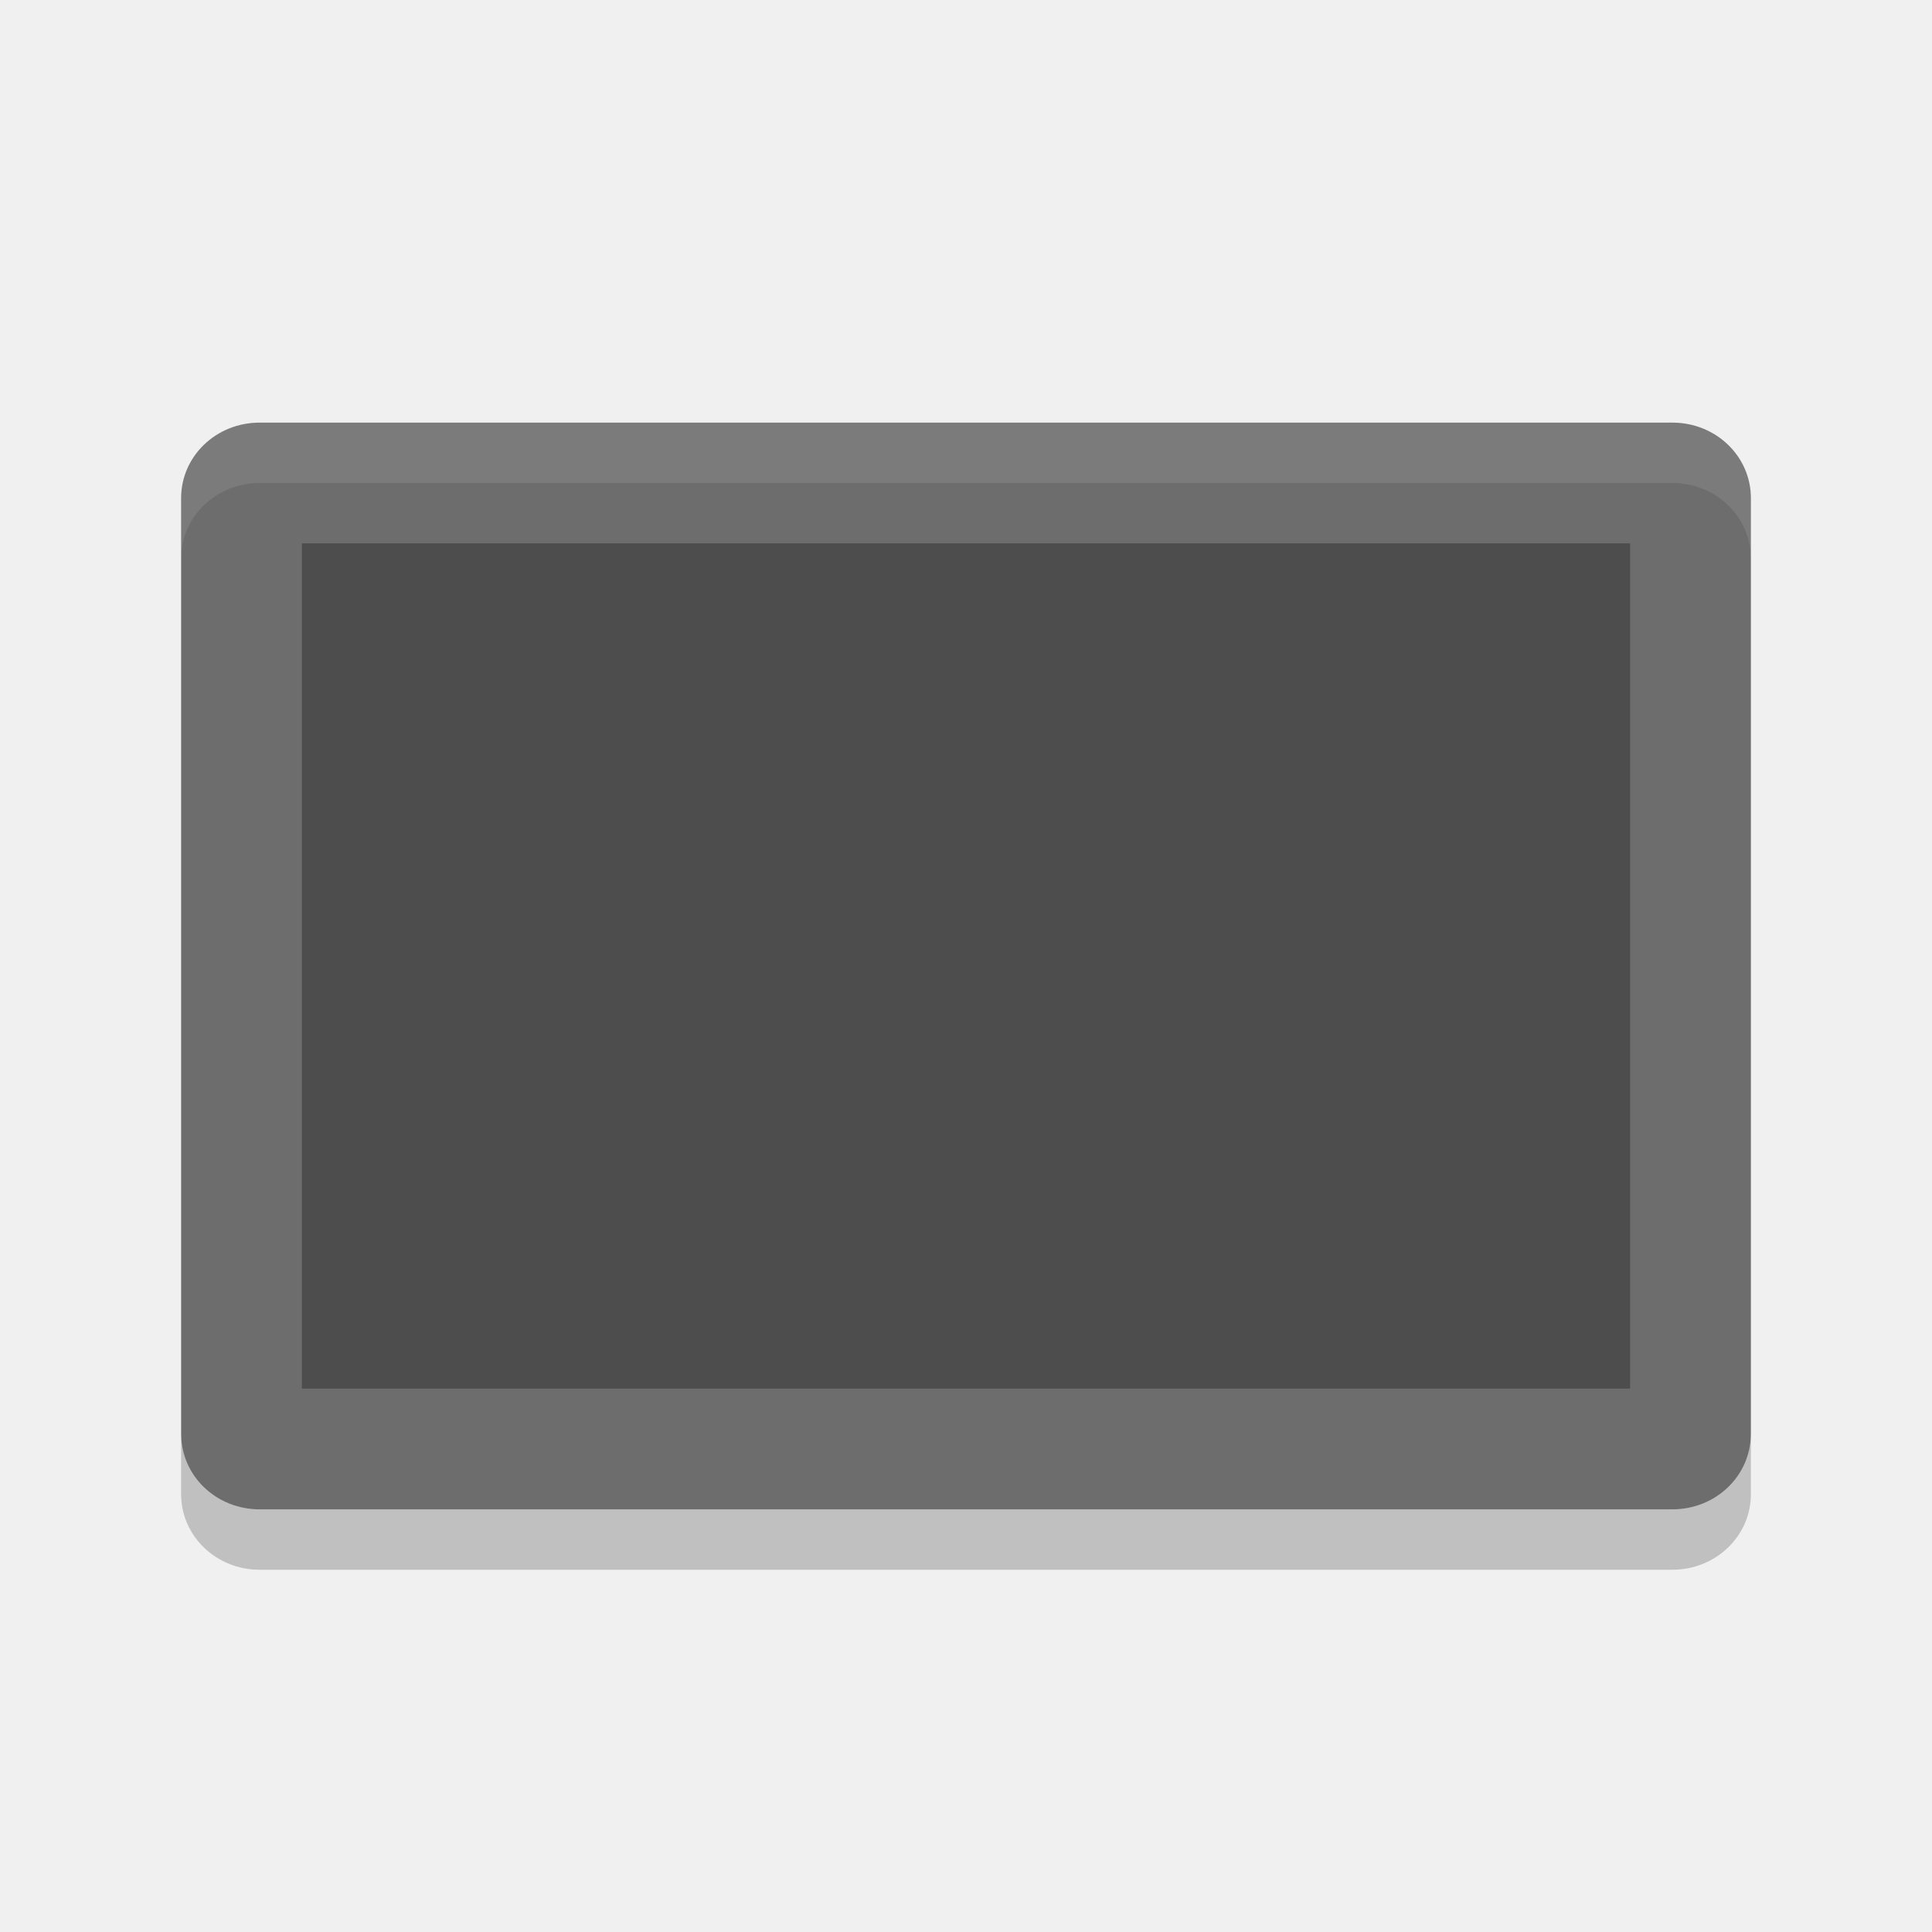
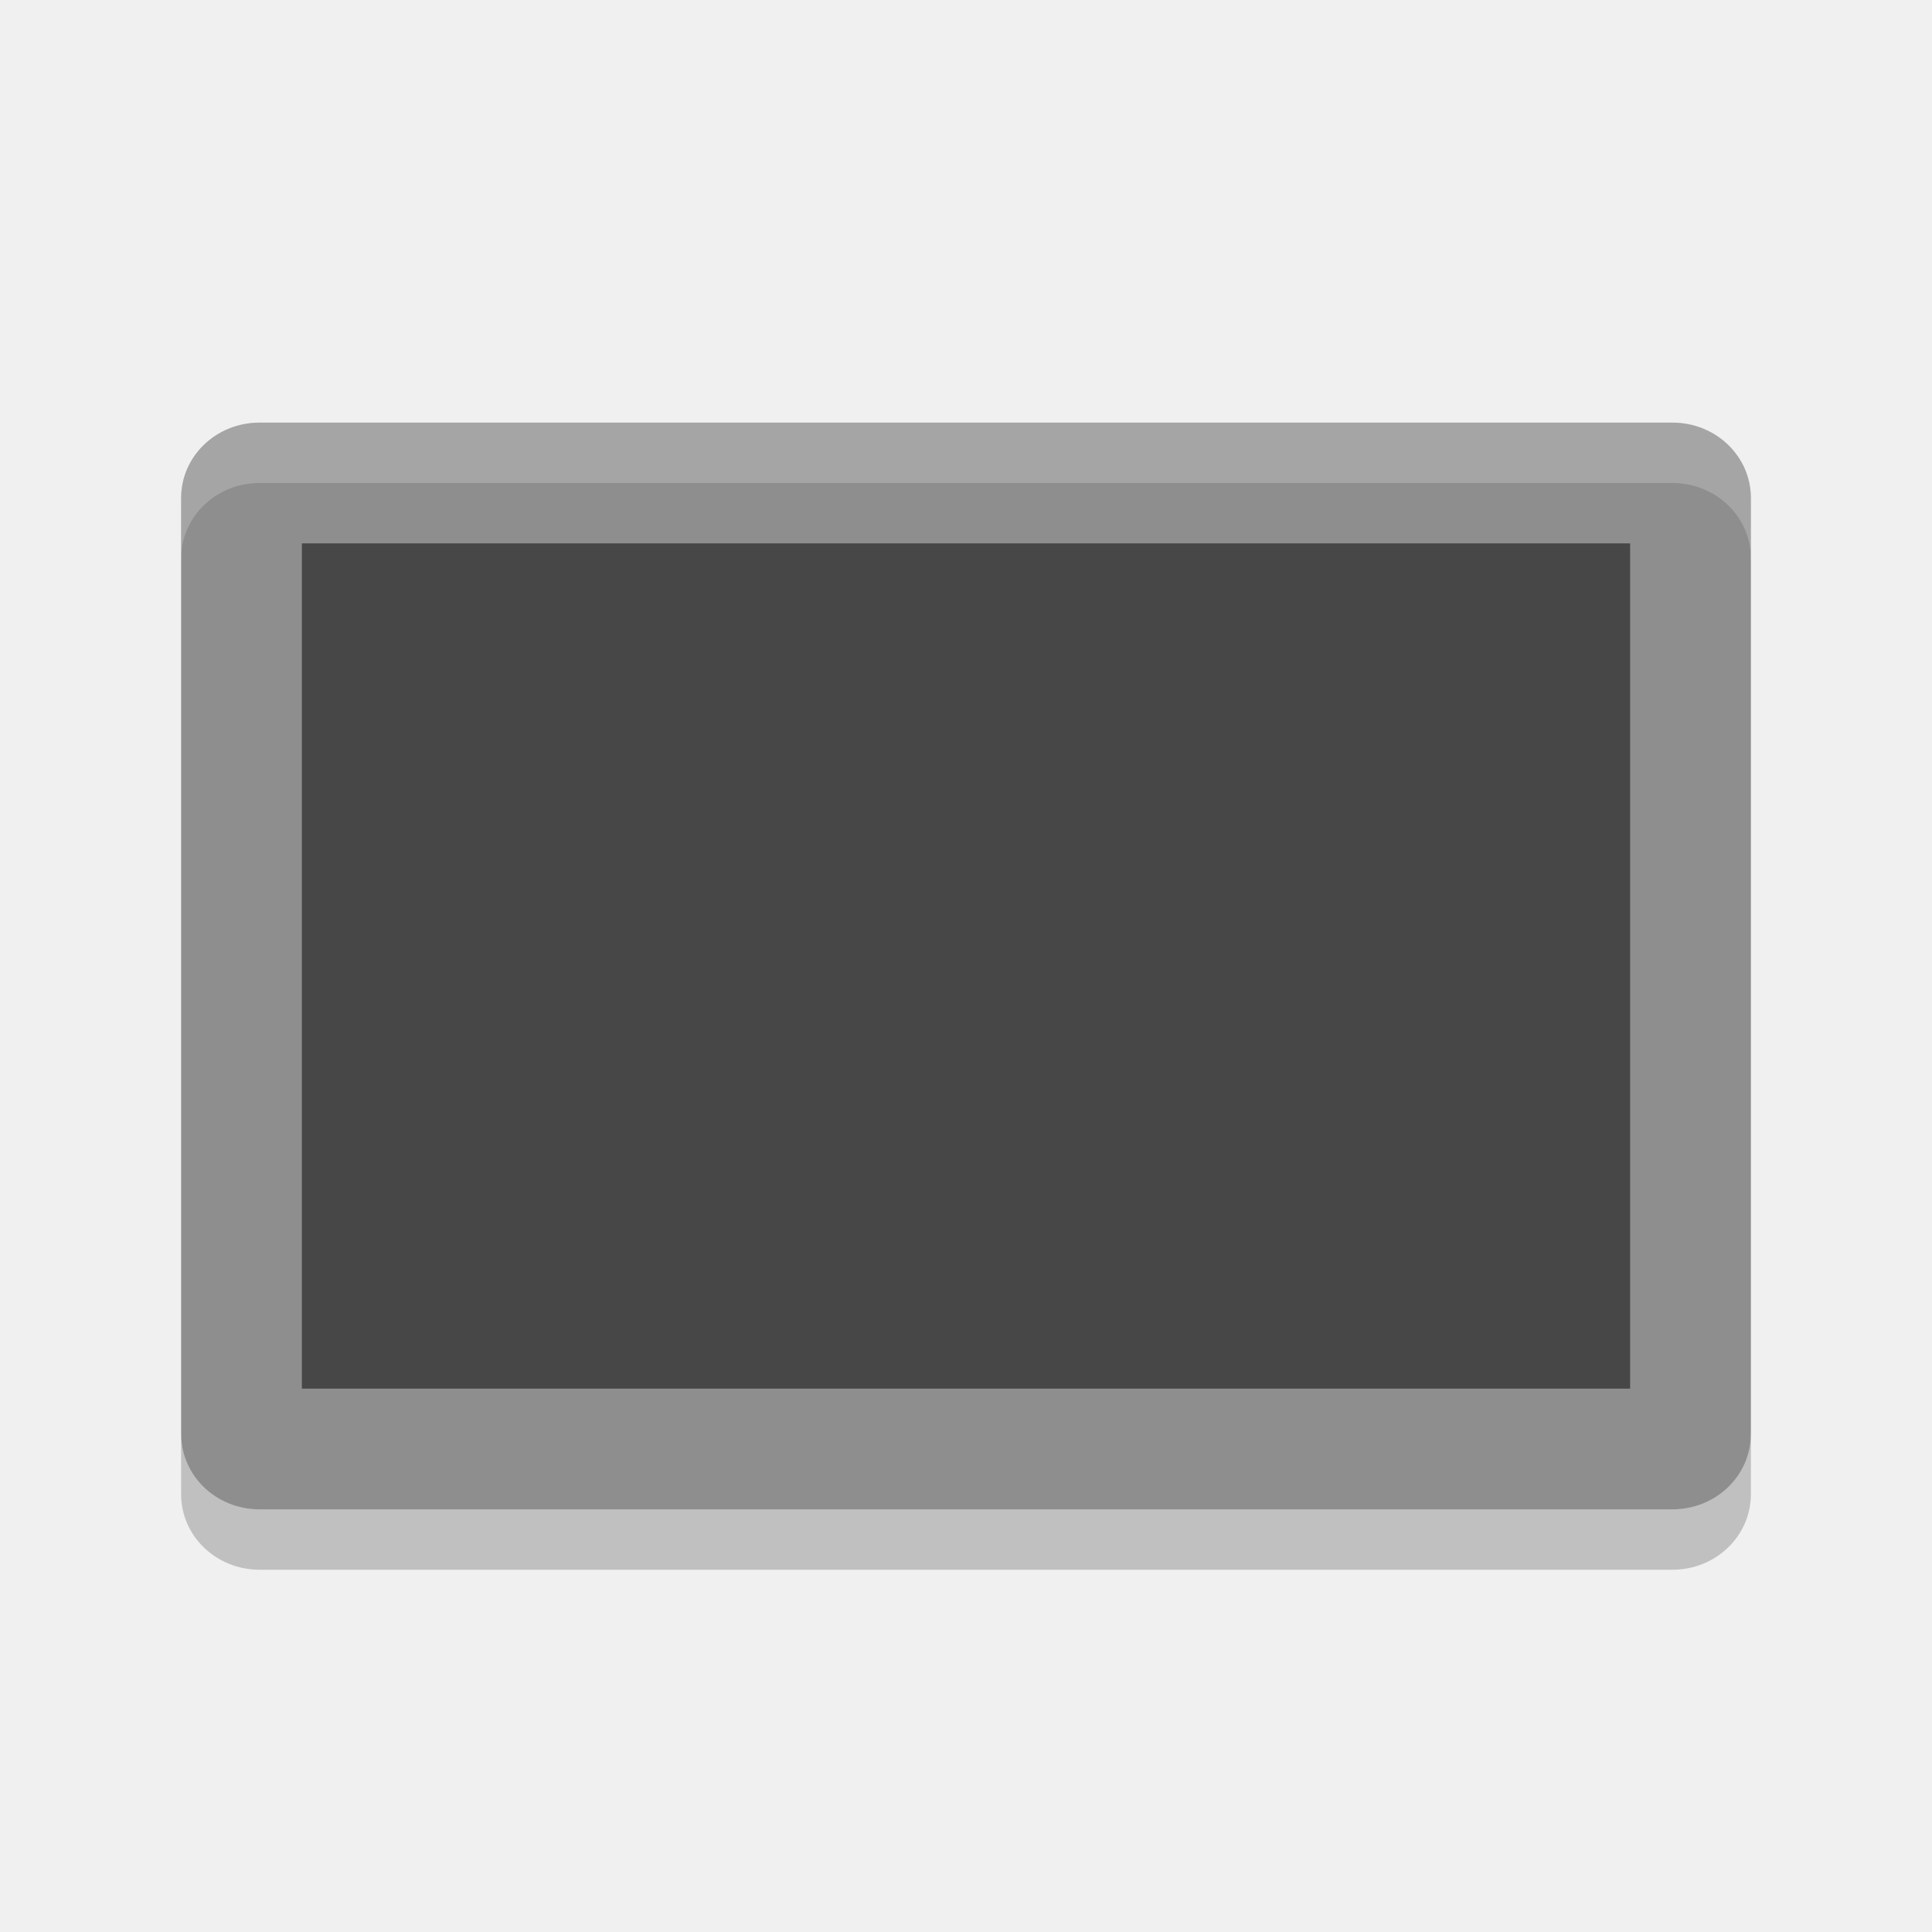
- <svg xmlns="http://www.w3.org/2000/svg" height="32" width="32" version="1">
-   <path fill="#6d6d6d" d="m29 23.75v-15.5c0-0.693-0.58-1.25-1.3-1.25h-23.4c-0.72 0-1.3 0.557-1.3 1.25v15.5c0 0.693 0.58 1.25 1.3 1.25h23.4c0.72 0 1.3-0.557 1.3-1.25z" />
-   <path fill="#4d4d4d" d="m27 23v-14h-22v14z" />
-   <path opacity=".1" fill="#fff" d="m4.301 7c-0.72 0-1.301 0.557-1.301 1.25v1c0-0.693 0.581-1.25 1.301-1.25h23.398c0.72 0 1.301 0.557 1.301 1.25v-1c0-0.693-0.581-1.25-1.301-1.25z" />
+ <svg xmlns="http://www.w3.org/2000/svg" width="32" height="32" version="1">
+   <path fill="#8e8e8e" d="m29 23.75v-15.5c0-0.693-0.58-1.25-1.3-1.25h-23.4c-0.72 0-1.3 0.557-1.3 1.25v15.5c0 0.693 0.58 1.25 1.3 1.25h23.4c0.72 0 1.3-0.557 1.3-1.25z" />
+   <path style="opacity:0.5" d="m27 23v-14h-22v14z" />
+   <path fill="#fff" style="opacity:0.2" d="m4.301 7c-0.72 0-1.301 0.557-1.301 1.25v1c0-0.693 0.581-1.25 1.301-1.25h23.398c0.72 0 1.301 0.557 1.301 1.25v-1c0-0.693-0.581-1.25-1.301-1.25z" />
  <path opacity=".2" d="m3 23.75v1c0 0.692 0.581 1.25 1.301 1.25h23.398c0.72 0 1.301-0.558 1.301-1.25v-1c0 0.692-0.581 1.25-1.301 1.25h-23.398c-0.72 0-1.301-0.558-1.301-1.25z" />
</svg>
